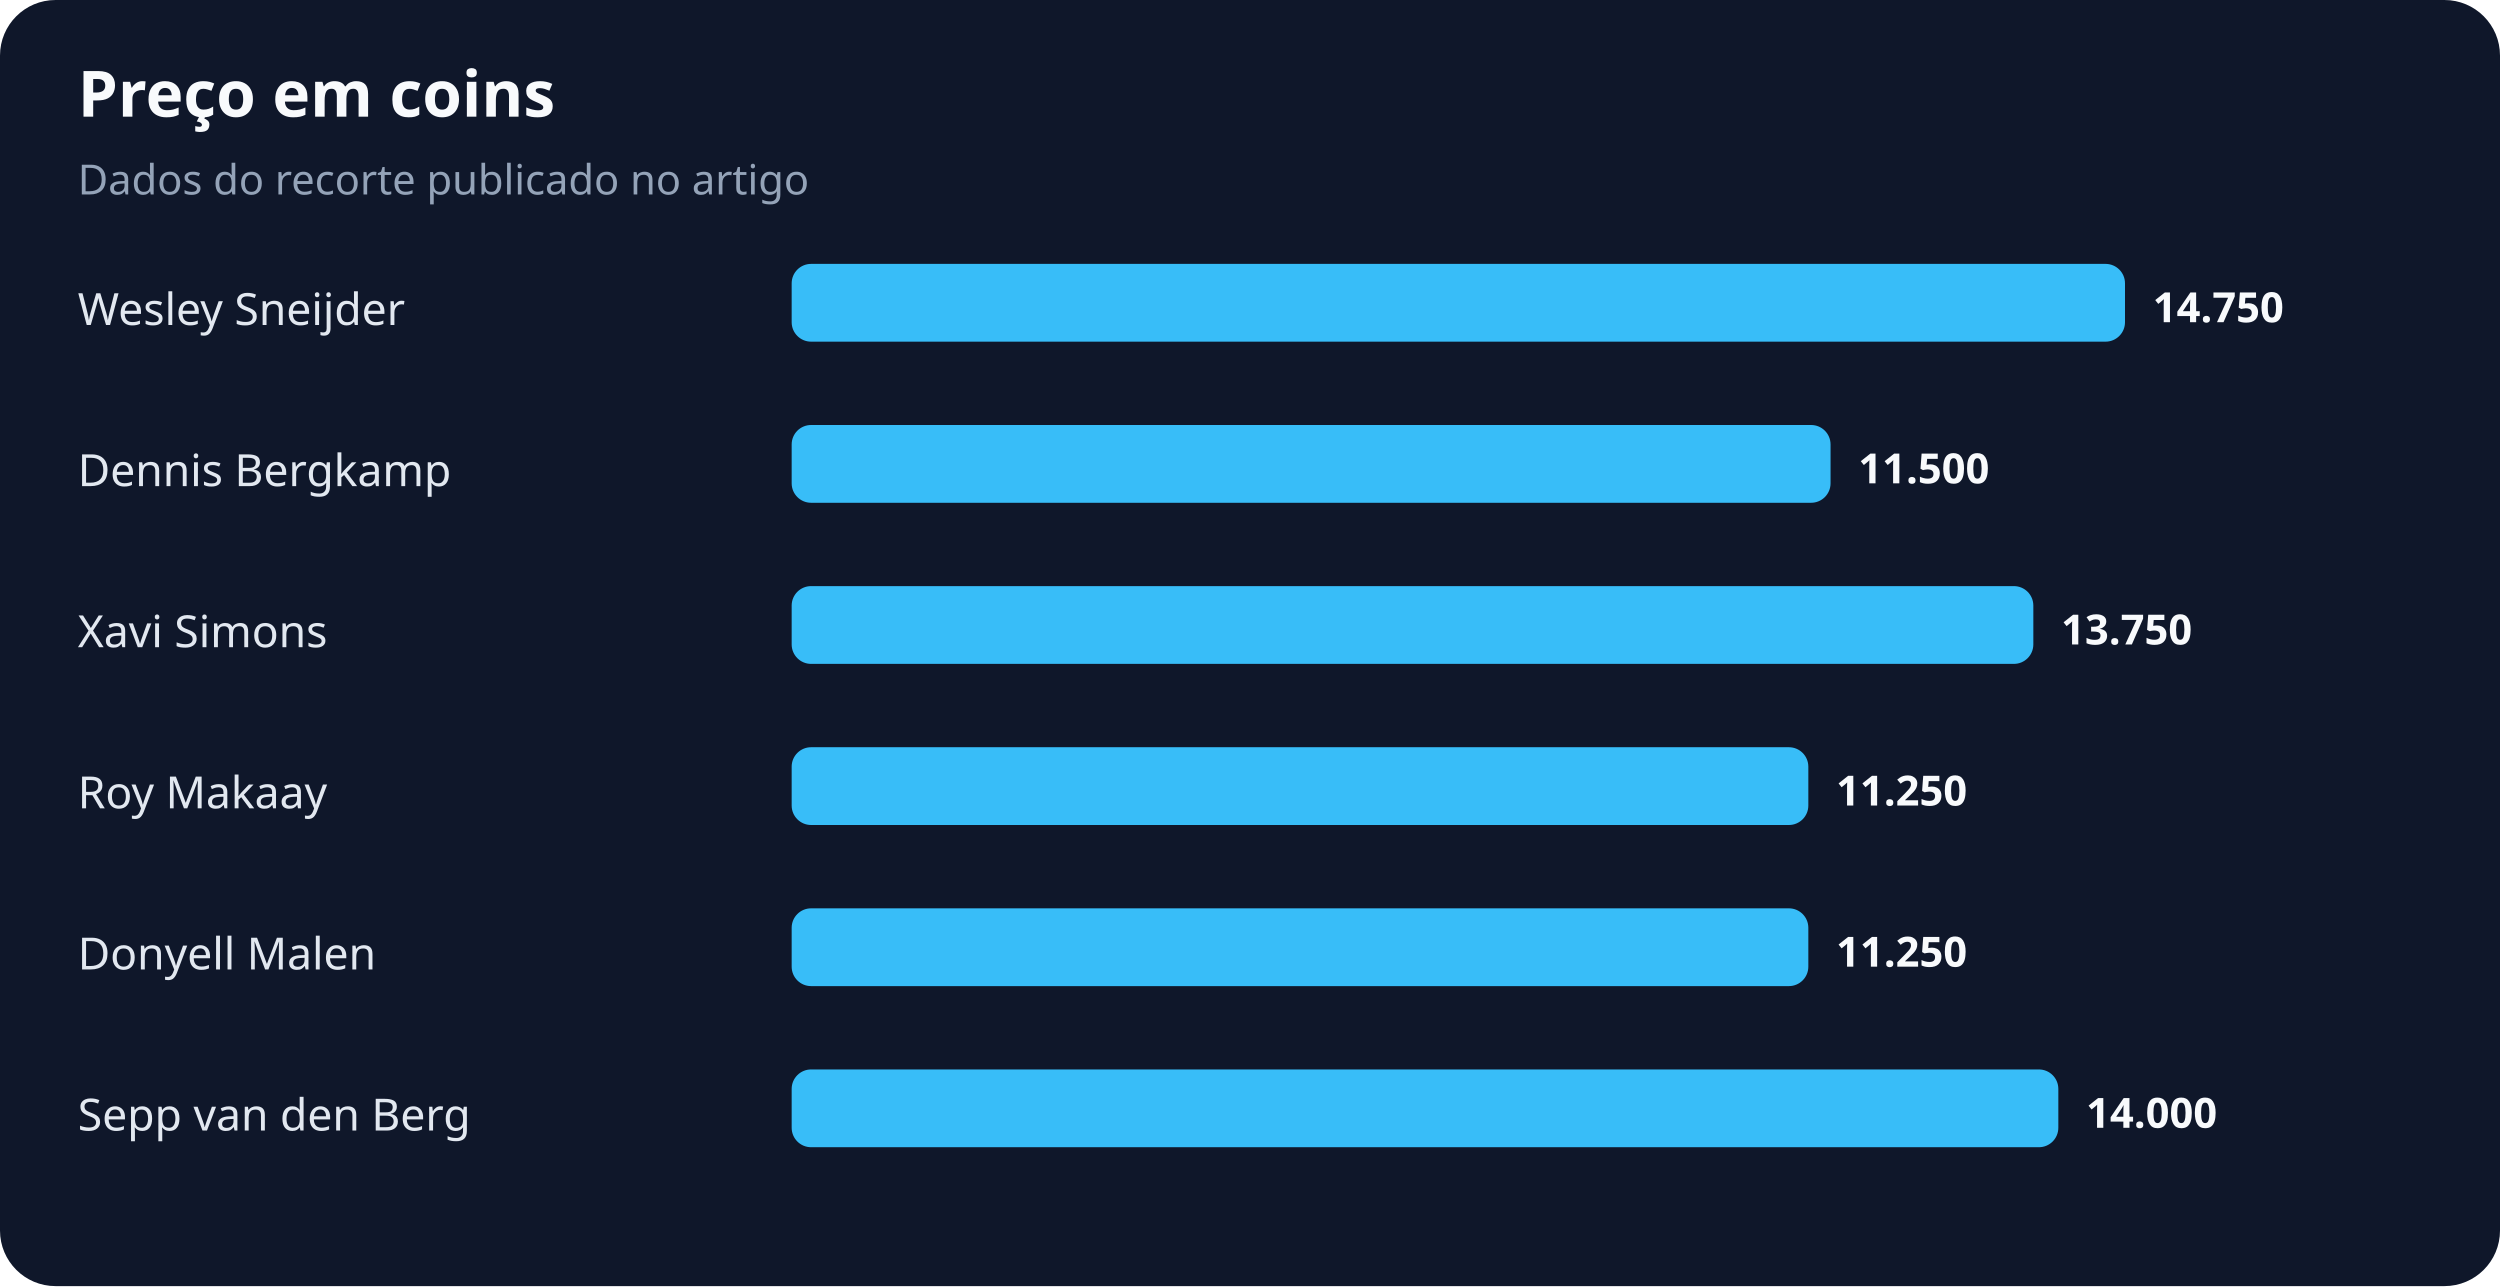
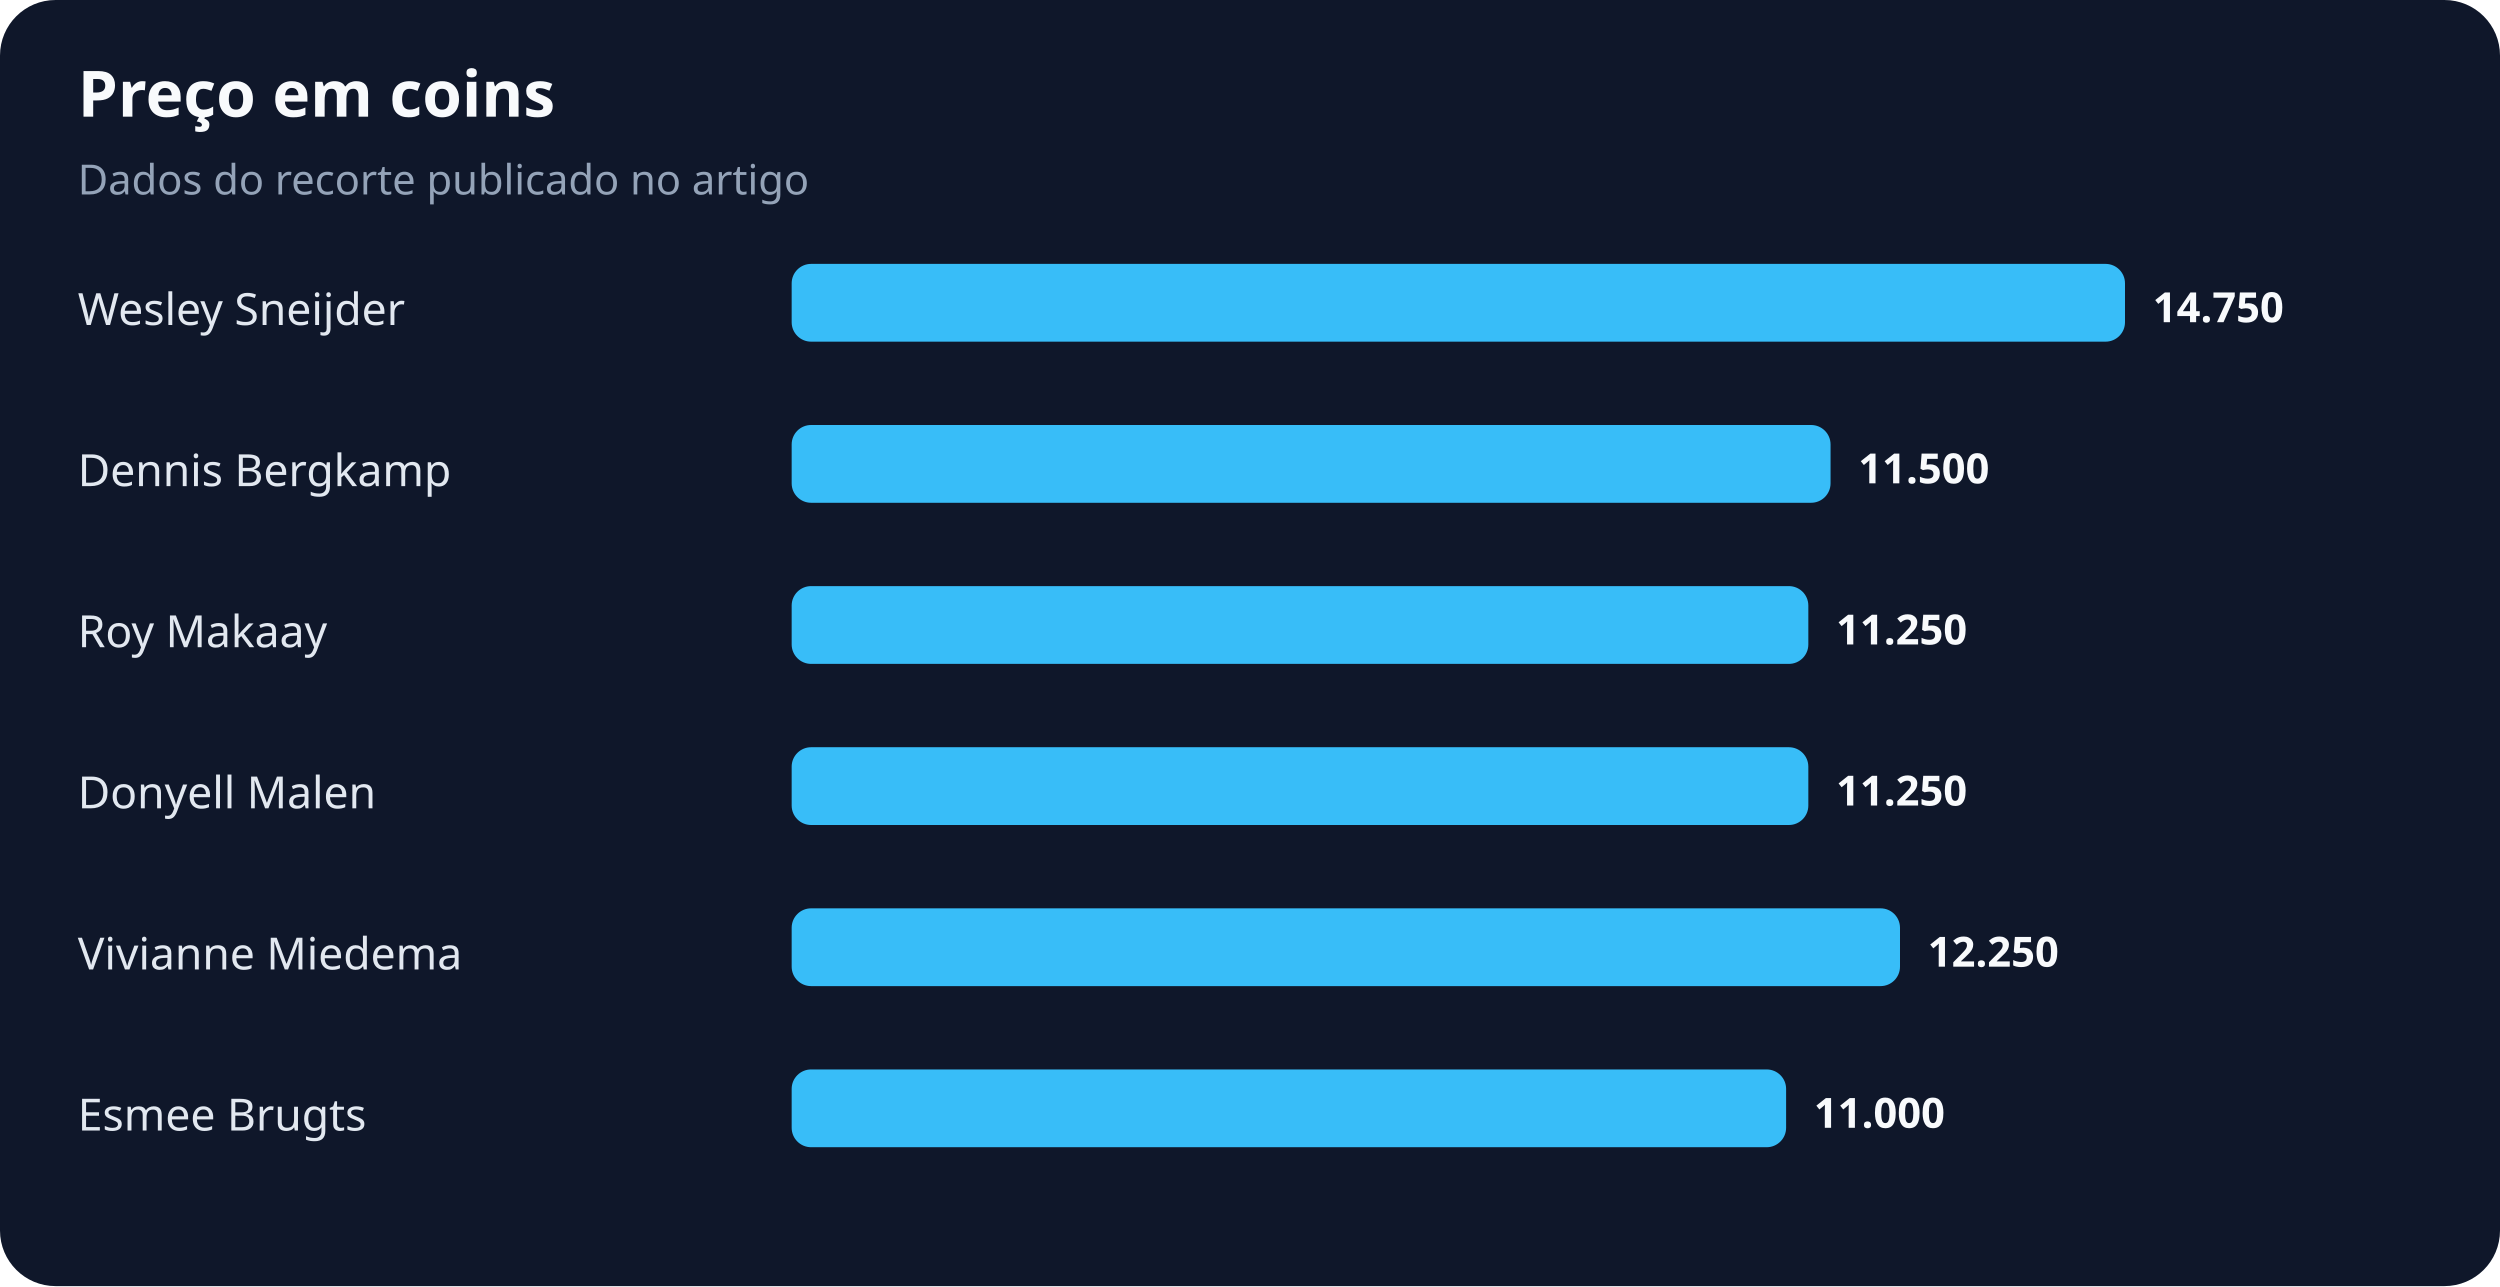
<svg xmlns="http://www.w3.org/2000/svg" width="900" height="463" viewBox="0 0 900 463" role="img" aria-labelledby="title desc">
  <rect width="100%" height="100%" rx="20" fill="#0f172a" />
  <text x="28" y="42" fill="#f8fafc" font-family="system-ui,sans-serif" font-size="23" font-weight="700">Preço em coins</text>
  <text x="28" y="70" fill="#94a3b8" font-family="system-ui,sans-serif" font-size="15">Dados do recorte publicado no artigo</text>
  <text x="28" y="117" fill="#e2e8f0" font-family="system-ui,sans-serif" font-size="16">Wesley Sneijder</text>
  <rect x="285" y="95" width="480" height="28" rx="7" fill="#38bdf8" />
  <text x="775" y="116" fill="#f8fafc" font-family="system-ui,sans-serif" font-size="15" font-weight="700">14.750</text>
  <text x="28" y="175" fill="#e2e8f0" font-family="system-ui,sans-serif" font-size="16">Dennis Bergkamp</text>
  <rect x="285" y="153" width="374" height="28" rx="7" fill="#38bdf8" />
  <text x="669" y="174" fill="#f8fafc" font-family="system-ui,sans-serif" font-size="15" font-weight="700">11.500</text>
-   <text x="28" y="233" fill="#e2e8f0" font-family="system-ui,sans-serif" font-size="16">Xavi Simons</text>
-   <rect x="285" y="211" width="447" height="28" rx="7" fill="#38bdf8" />
-   <text x="742" y="232" fill="#f8fafc" font-family="system-ui,sans-serif" font-size="15" font-weight="700">13.750</text>
-   <text x="28" y="291" fill="#e2e8f0" font-family="system-ui,sans-serif" font-size="16">Roy Makaay</text>
+   <text x="28" y="233" fill="#e2e8f0" font-family="system-ui,sans-serif" font-size="16">Roy Makaay</text>
+   <rect x="285" y="211" width="366" height="28" rx="7" fill="#38bdf8" />
+   <text x="661" y="232" fill="#f8fafc" font-family="system-ui,sans-serif" font-size="15" font-weight="700">11.250</text>
+   <text x="28" y="291" fill="#e2e8f0" font-family="system-ui,sans-serif" font-size="16">Donyell Malen</text>
  <rect x="285" y="269" width="366" height="28" rx="7" fill="#38bdf8" />
  <text x="661" y="290" fill="#f8fafc" font-family="system-ui,sans-serif" font-size="15" font-weight="700">11.250</text>
-   <text x="28" y="349" fill="#e2e8f0" font-family="system-ui,sans-serif" font-size="16">Donyell Malen</text>
-   <rect x="285" y="327" width="366" height="28" rx="7" fill="#38bdf8" />
-   <text x="661" y="348" fill="#f8fafc" font-family="system-ui,sans-serif" font-size="15" font-weight="700">11.250</text>
-   <text x="28" y="407" fill="#e2e8f0" font-family="system-ui,sans-serif" font-size="16">Sepp van den Berg</text>
-   <rect x="285" y="385" width="456" height="28" rx="7" fill="#38bdf8" />
-   <text x="751" y="406" fill="#f8fafc" font-family="system-ui,sans-serif" font-size="15" font-weight="700">14.000</text>
+   <text x="28" y="349" fill="#e2e8f0" font-family="system-ui,sans-serif" font-size="16">Vivianne Miedema</text>
+   <rect x="285" y="327" width="399" height="28" rx="7" fill="#38bdf8" />
+   <text x="694" y="348" fill="#f8fafc" font-family="system-ui,sans-serif" font-size="15" font-weight="700">12.250</text>
+   <text x="28" y="407" fill="#e2e8f0" font-family="system-ui,sans-serif" font-size="16">Esmee Brugts</text>
+   <rect x="285" y="385" width="358" height="28" rx="7" fill="#38bdf8" />
+   <text x="653" y="406" fill="#f8fafc" font-family="system-ui,sans-serif" font-size="15" font-weight="700">11.000</text>
</svg>
